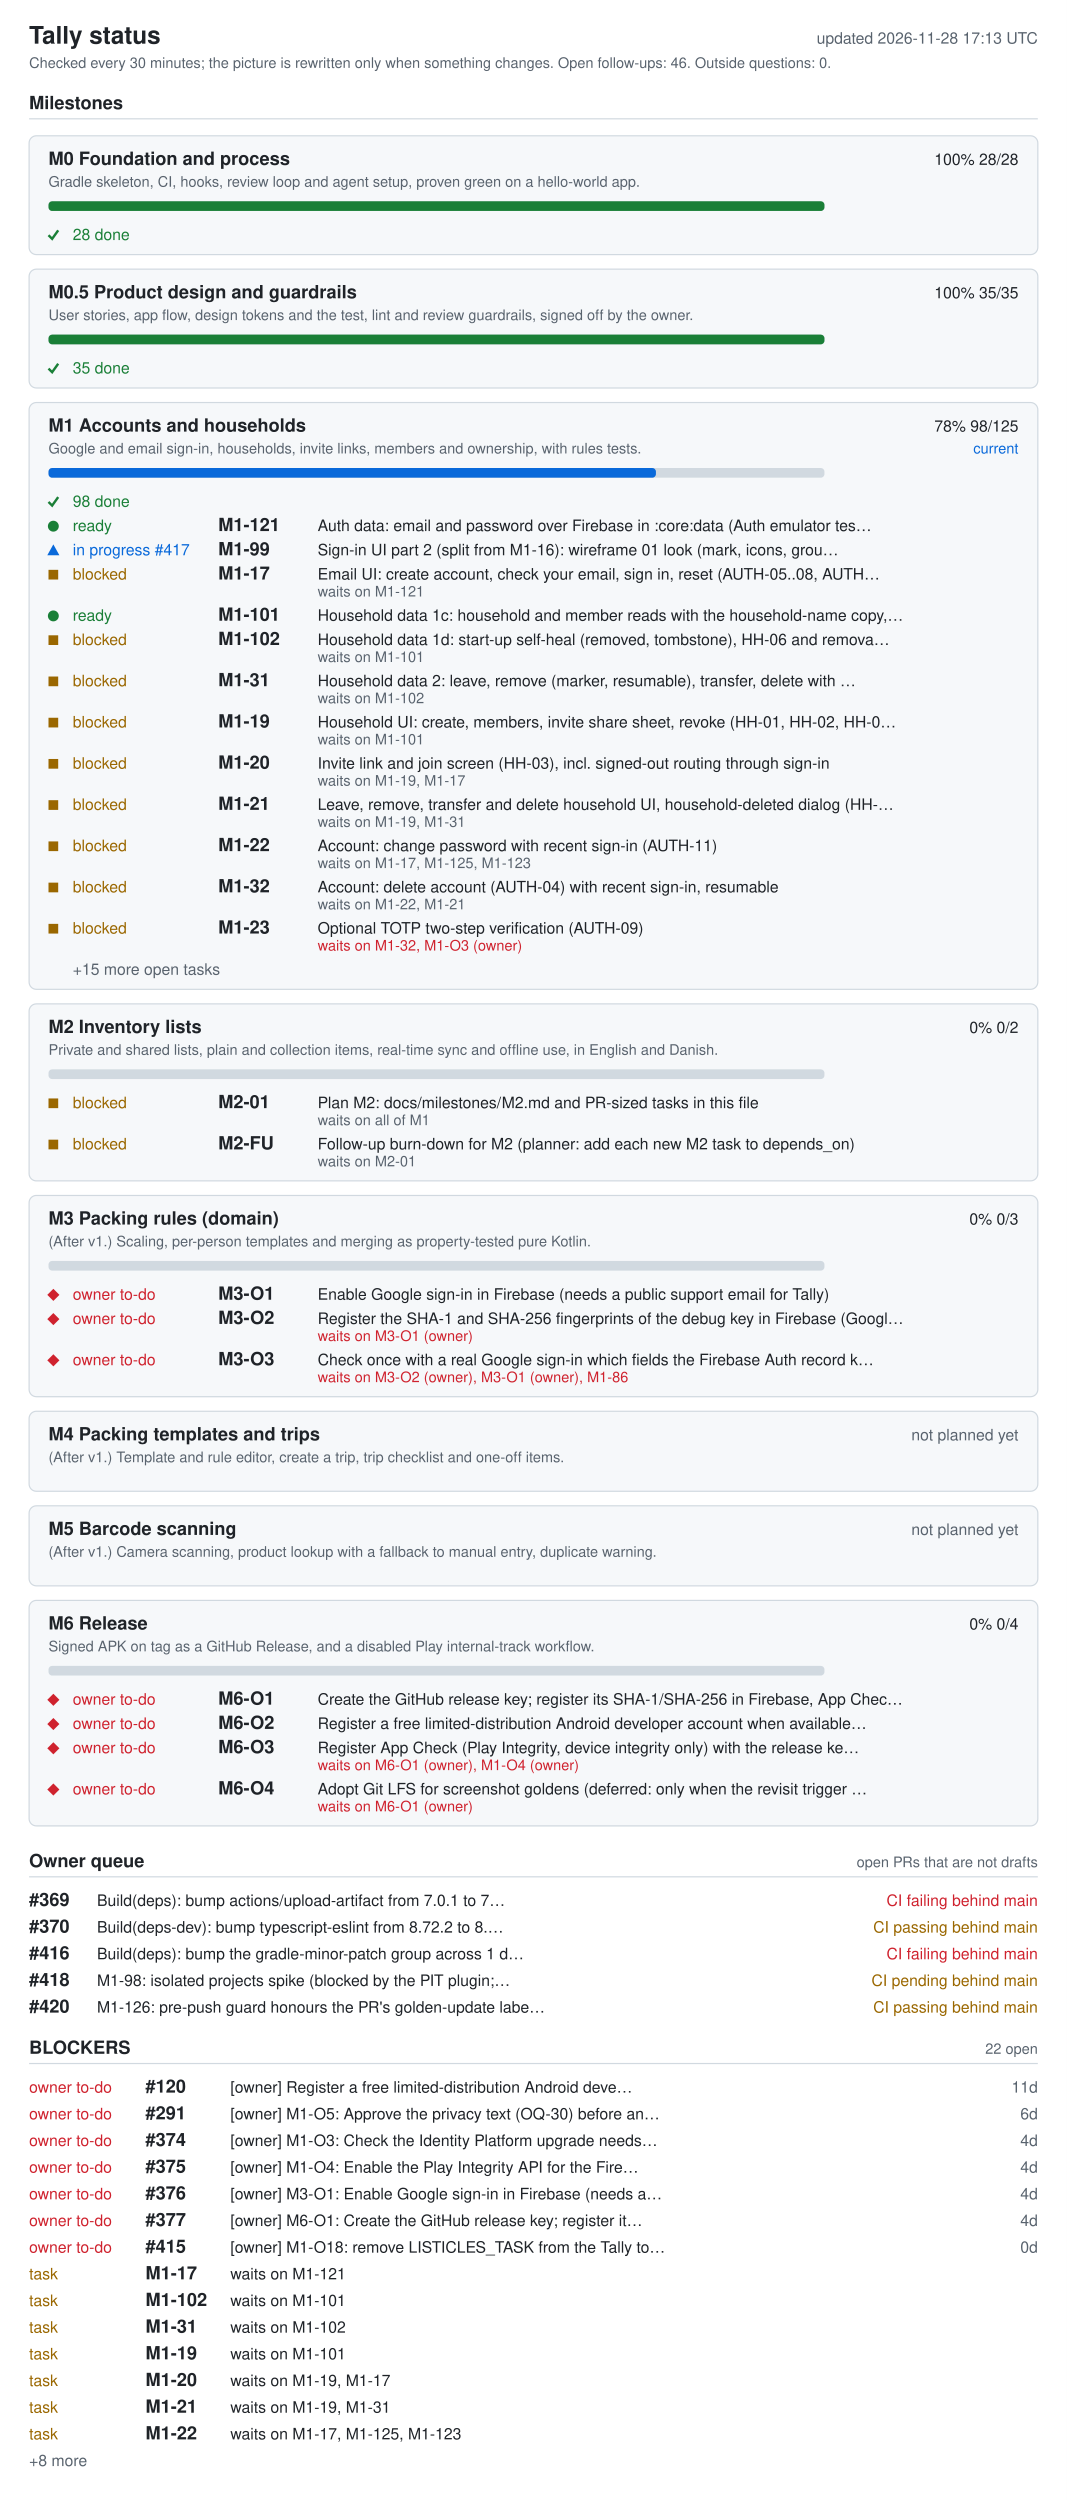
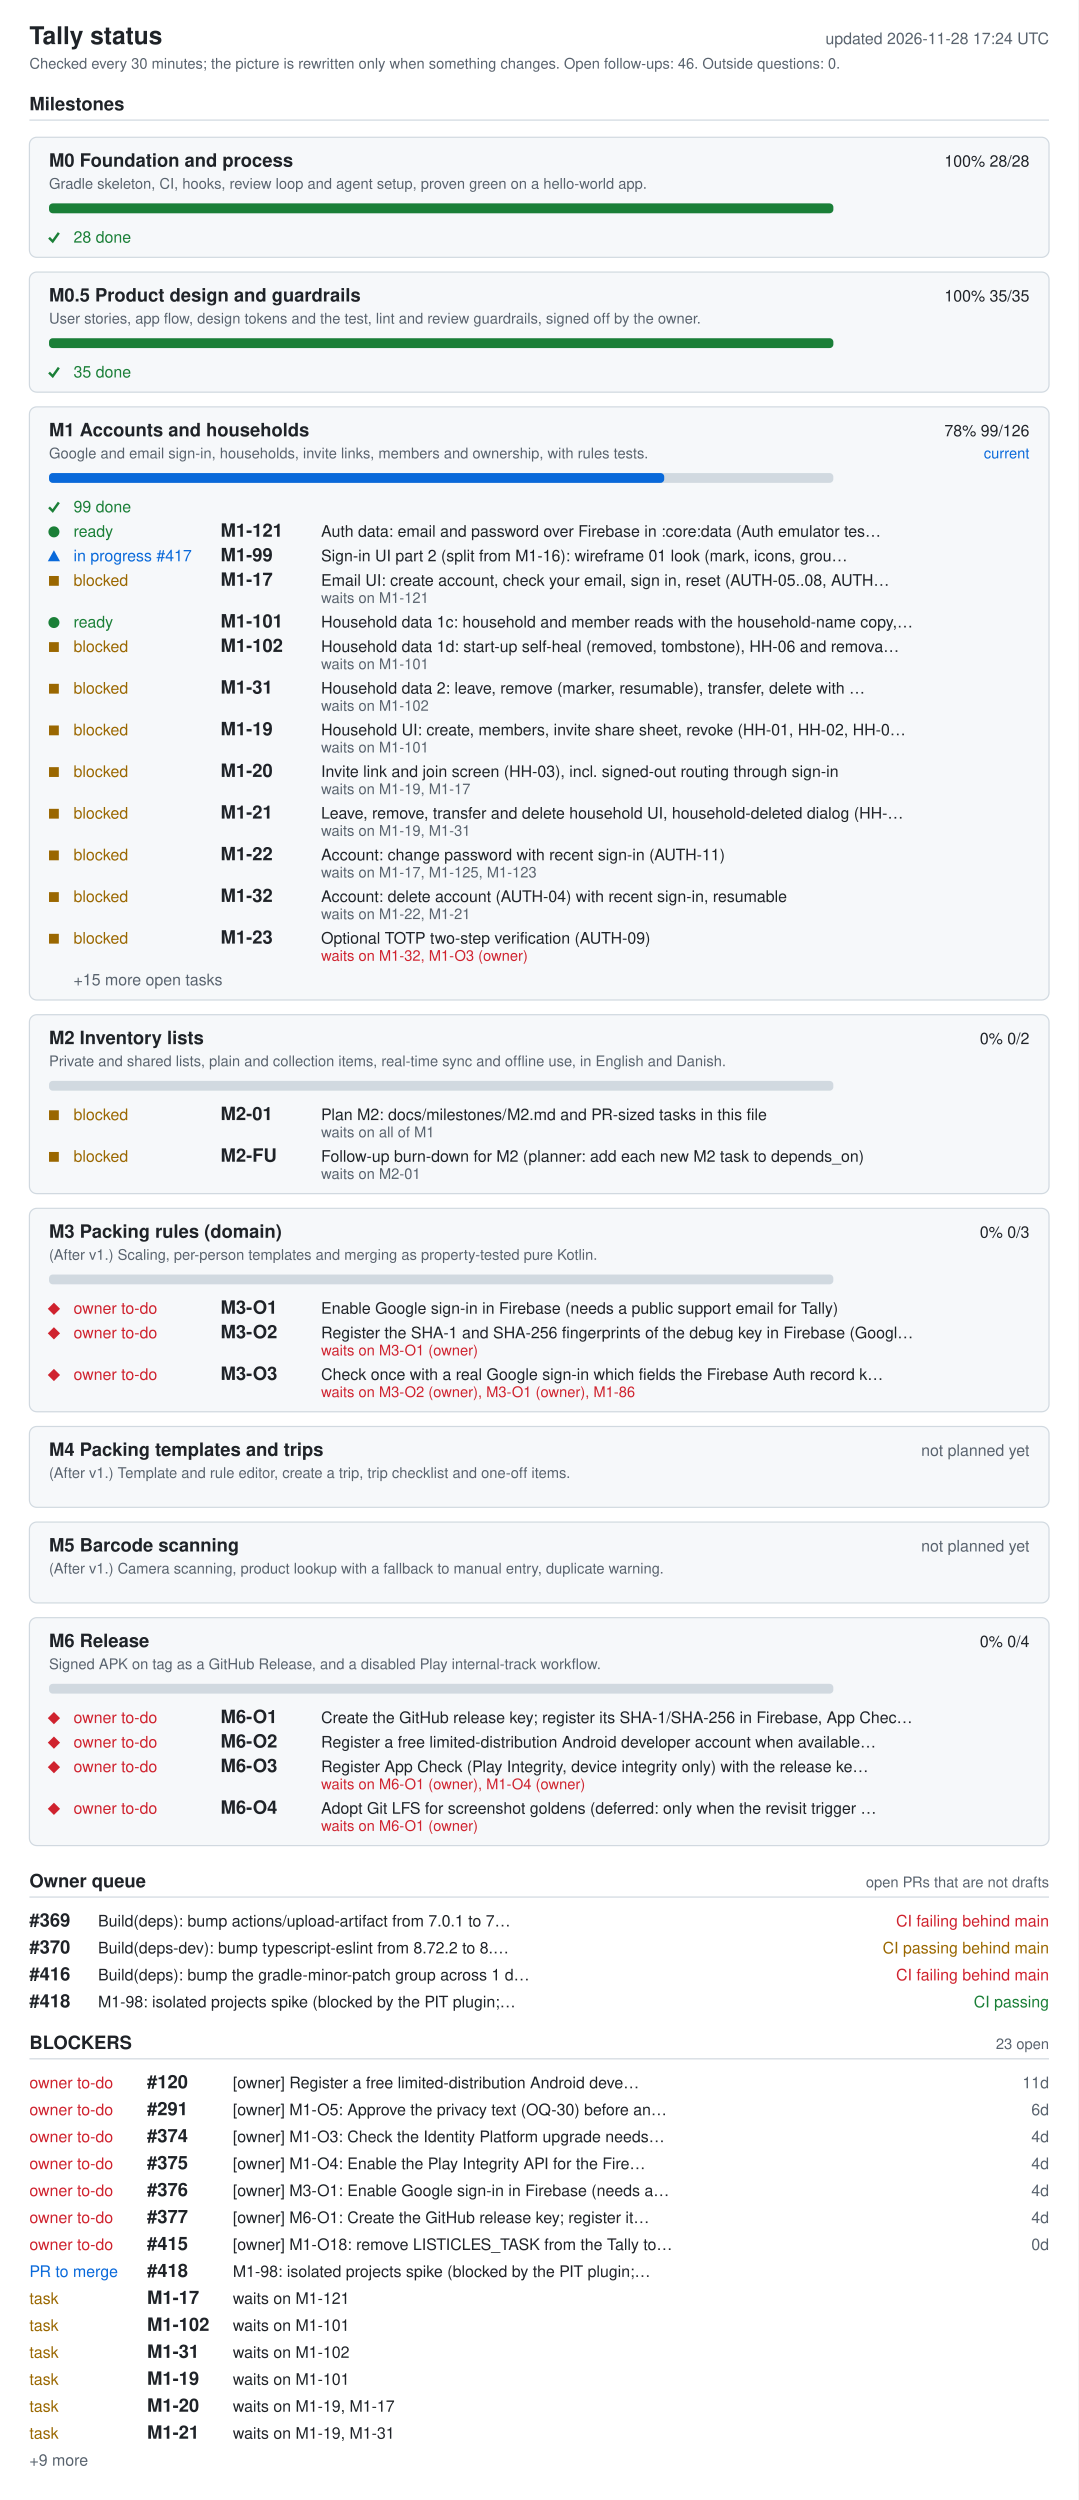
- <svg xmlns="http://www.w3.org/2000/svg" width="880" height="2062" viewBox="0 0 880 2062" role="img" aria-labelledby="ti de">
+ <svg xmlns="http://www.w3.org/2000/svg" width="880" height="2040" viewBox="0 0 880 2040" role="img" aria-labelledby="ti de">
  <style>.bg{fill:#fff}.card{fill:#f6f8fa}rect.card{stroke:#d1d9e0}.tick{stroke:#1a7f37;fill:none;stroke-width:2}.fg{fill:#1f2328}.muted{fill:#59636e}.track{fill:#d1d9e0}.bar{fill:#0969da}.full{fill:#1a7f37}.ok{fill:#1a7f37}.info{fill:#0969da}.warn{fill:#9a6700}.bad{fill:#cf222e}.rule{stroke:#d1d9e0}text{font-family:-apple-system,BlinkMacSystemFont,'Segoe UI',Helvetica,Arial,sans-serif;font-size:13px}.h{font-size:15px;font-weight:600}.t{font-size:20px;font-weight:600}.s{font-size:12px}@media (prefers-color-scheme: dark){.bg{fill:#0d1117}.card{fill:#161b22}rect.card{stroke:#30363d}.tick{stroke:#3fb950}.fg{fill:#e6edf3}.muted{fill:#9198a1}.track{fill:#30363d}.bar{fill:#4493f8}.full{fill:#3fb950}.ok{fill:#3fb950}.info{fill:#4493f8}.warn{fill:#d29922}.bad{fill:#f85149}.rule{stroke:#30363d}}</style>
-   <rect width="880" height="2062" class="bg" />
+   <rect width="880" height="2040" class="bg" />
  <text x="24" y="36" class="fg t">Tally status</text>
-   <text x="856" y="36" class="muted" text-anchor="end" id="generated">updated 2026-11-28 17:13 UTC</text>
+   <text x="856" y="36" class="muted" text-anchor="end" id="generated">updated 2026-11-28 17:24 UTC</text>
  <text x="24" y="56" class="muted s">Checked every 30 minutes; the picture is rewritten only when something changes. Open follow-ups: 46. Outside questions: 0.</text>
  <text x="24" y="90" class="fg h">Milestones</text>
  <line x1="24" y1="98" x2="856" y2="98" class="rule" />
  <rect x="24" y="112" width="832" height="98" rx="6" class="card" />
  <text x="40" y="136" class="fg h">M0 Foundation and process</text>
  <text x="840" y="136" class="fg" text-anchor="end">100%  28/28</text>
  <text x="40" y="154" class="muted s">Gradle skeleton, CI, hooks, review loop and agent setup, proven green on a hello-world app.</text>
  <rect x="40" y="166" width="640" height="8" rx="3" class="track" />
  <rect x="40" y="166" width="640" height="8" rx="3" class="full" />
  <polyline points="40,194 43,197 48,190" class="tick mk-done" />
  <text x="60" y="198" class="ok">28 done</text>
  <rect x="24" y="222" width="832" height="98" rx="6" class="card" />
  <text x="40" y="246" class="fg h">M0.5 Product design and guardrails</text>
  <text x="840" y="246" class="fg" text-anchor="end">100%  35/35</text>
  <text x="40" y="264" class="muted s">User stories, app flow, design tokens and the test, lint and review guardrails, signed off by the owner.</text>
  <rect x="40" y="276" width="640" height="8" rx="3" class="track" />
  <rect x="40" y="276" width="640" height="8" rx="3" class="full" />
  <polyline points="40,304 43,307 48,300" class="tick mk-done" />
  <text x="60" y="308" class="ok">35 done</text>
  <rect x="24" y="332" width="832" height="484" rx="6" class="card" />
  <text x="40" y="356" class="fg h">M1 Accounts and households</text>
-   <text x="840" y="356" class="fg" text-anchor="end">78%  98/125</text>
+   <text x="840" y="356" class="fg" text-anchor="end">78%  99/126</text>
  <text x="840" y="374" class="info s" text-anchor="end">current</text>
  <text x="40" y="374" class="muted s">Google and email sign-in, households, invite links, members and ownership, with rules tests.</text>
  <rect x="40" y="386" width="640" height="8" rx="3" class="track" />
-   <rect x="40" y="386" width="501" height="8" rx="3" class="bar" />
+   <rect x="40" y="386" width="502" height="8" rx="3" class="bar" />
  <polyline points="40,414 43,417 48,410" class="tick mk-done" />
-   <text x="60" y="418" class="ok">98 done</text>
+   <text x="60" y="418" class="ok">99 done</text>
  <circle cx="44" cy="434" r="4.5" class="ok mk-ready" />
  <text x="60" y="438" class="ok">ready</text>
  <text x="180" y="438" class="fg h">M1-121</text>
  <text x="262" y="438" class="fg">Auth data: email and password over Firebase in :core:data (Auth emulator tes…</text>
  <polygon points="39,458 49,458 44,449" class="info mk-progress" />
  <text x="60" y="458" class="info">in progress #417</text>
  <text x="180" y="458" class="fg h">M1-99</text>
  <text x="262" y="458" class="fg">Sign-in UI part 2 (split from M1-16): wireframe 01 look (mark, icons, grou…</text>
  <rect x="40" y="470" width="8" height="8" class="warn mk-blocked" />
  <text x="60" y="478" class="warn">blocked</text>
  <text x="180" y="478" class="fg h">M1-17</text>
  <text x="262" y="478" class="fg">Email UI: create account, check your email, sign in, reset (AUTH-05..08, AUTH…</text>
  <text x="262" y="492" class="muted s">waits on M1-121</text>
  <circle cx="44" cy="508" r="4.5" class="ok mk-ready" />
  <text x="60" y="512" class="ok">ready</text>
  <text x="180" y="512" class="fg h">M1-101</text>
  <text x="262" y="512" class="fg">Household data 1c: household and member reads with the household-name copy,…</text>
  <rect x="40" y="524" width="8" height="8" class="warn mk-blocked" />
  <text x="60" y="532" class="warn">blocked</text>
  <text x="180" y="532" class="fg h">M1-102</text>
  <text x="262" y="532" class="fg">Household data 1d: start-up self-heal (removed, tombstone), HH-06 and remova…</text>
  <text x="262" y="546" class="muted s">waits on M1-101</text>
  <rect x="40" y="558" width="8" height="8" class="warn mk-blocked" />
  <text x="60" y="566" class="warn">blocked</text>
  <text x="180" y="566" class="fg h">M1-31</text>
  <text x="262" y="566" class="fg">Household data 2: leave, remove (marker, resumable), transfer, delete with …</text>
  <text x="262" y="580" class="muted s">waits on M1-102</text>
  <rect x="40" y="592" width="8" height="8" class="warn mk-blocked" />
  <text x="60" y="600" class="warn">blocked</text>
  <text x="180" y="600" class="fg h">M1-19</text>
  <text x="262" y="600" class="fg">Household UI: create, members, invite share sheet, revoke (HH-01, HH-02, HH-0…</text>
  <text x="262" y="614" class="muted s">waits on M1-101</text>
  <rect x="40" y="626" width="8" height="8" class="warn mk-blocked" />
  <text x="60" y="634" class="warn">blocked</text>
  <text x="180" y="634" class="fg h">M1-20</text>
  <text x="262" y="634" class="fg">Invite link and join screen (HH-03), incl. signed-out routing through sign-in</text>
  <text x="262" y="648" class="muted s">waits on M1-19, M1-17</text>
  <rect x="40" y="660" width="8" height="8" class="warn mk-blocked" />
  <text x="60" y="668" class="warn">blocked</text>
  <text x="180" y="668" class="fg h">M1-21</text>
  <text x="262" y="668" class="fg">Leave, remove, transfer and delete household UI, household-deleted dialog (HH-…</text>
  <text x="262" y="682" class="muted s">waits on M1-19, M1-31</text>
  <rect x="40" y="694" width="8" height="8" class="warn mk-blocked" />
  <text x="60" y="702" class="warn">blocked</text>
  <text x="180" y="702" class="fg h">M1-22</text>
  <text x="262" y="702" class="fg">Account: change password with recent sign-in (AUTH-11)</text>
  <text x="262" y="716" class="muted s">waits on M1-17, M1-125, M1-123</text>
  <rect x="40" y="728" width="8" height="8" class="warn mk-blocked" />
  <text x="60" y="736" class="warn">blocked</text>
  <text x="180" y="736" class="fg h">M1-32</text>
  <text x="262" y="736" class="fg">Account: delete account (AUTH-04) with recent sign-in, resumable</text>
  <text x="262" y="750" class="muted s">waits on M1-22, M1-21</text>
  <rect x="40" y="762" width="8" height="8" class="warn mk-blocked" />
  <text x="60" y="770" class="warn">blocked</text>
  <text x="180" y="770" class="fg h">M1-23</text>
  <text x="262" y="770" class="fg">Optional TOTP two-step verification (AUTH-09)</text>
  <text x="262" y="784" class="bad s">waits on M1-32, M1-O3 (owner)</text>
  <text x="60" y="804" class="muted">+15 more open tasks</text>
  <rect x="24" y="828" width="832" height="146" rx="6" class="card" />
  <text x="40" y="852" class="fg h">M2 Inventory lists</text>
  <text x="840" y="852" class="fg" text-anchor="end">0%  0/2</text>
  <text x="40" y="870" class="muted s">Private and shared lists, plain and collection items, real-time sync and offline use, in English and Danish.</text>
  <rect x="40" y="882" width="640" height="8" rx="3" class="track" />
  <rect x="40" y="906" width="8" height="8" class="warn mk-blocked" />
  <text x="60" y="914" class="warn">blocked</text>
  <text x="180" y="914" class="fg h">M2-01</text>
  <text x="262" y="914" class="fg">Plan M2: docs/milestones/M2.md and PR-sized tasks in this file</text>
  <text x="262" y="928" class="muted s">waits on all of M1</text>
  <rect x="40" y="940" width="8" height="8" class="warn mk-blocked" />
  <text x="60" y="948" class="warn">blocked</text>
  <text x="180" y="948" class="fg h">M2-FU</text>
  <text x="262" y="948" class="fg">Follow-up burn-down for M2 (planner: add each new M2 task to depends_on)</text>
  <text x="262" y="962" class="muted s">waits on M2-01</text>
  <rect x="24" y="986" width="832" height="166" rx="6" class="card" />
  <text x="40" y="1010" class="fg h">M3 Packing rules (domain)</text>
  <text x="840" y="1010" class="fg" text-anchor="end">0%  0/3</text>
  <text x="40" y="1028" class="muted s">(After v1.) Scaling, per-person templates and merging as property-tested pure Kotlin.</text>
  <rect x="40" y="1040" width="640" height="8" rx="3" class="track" />
  <polygon points="39,1068 44,1063 49,1068 44,1073" class="bad mk-owner" />
  <text x="60" y="1072" class="bad">owner to-do</text>
  <text x="180" y="1072" class="fg h">M3-O1</text>
  <text x="262" y="1072" class="fg">Enable Google sign-in in Firebase (needs a public support email for Tally)</text>
  <polygon points="39,1088 44,1083 49,1088 44,1093" class="bad mk-owner" />
  <text x="60" y="1092" class="bad">owner to-do</text>
  <text x="180" y="1092" class="fg h">M3-O2</text>
  <text x="262" y="1092" class="fg">Register the SHA-1 and SHA-256 fingerprints of the debug key in Firebase (Googl…</text>
  <text x="262" y="1106" class="bad s">waits on M3-O1 (owner)</text>
  <polygon points="39,1122 44,1117 49,1122 44,1127" class="bad mk-owner" />
  <text x="60" y="1126" class="bad">owner to-do</text>
  <text x="180" y="1126" class="fg h">M3-O3</text>
  <text x="262" y="1126" class="fg">Check once with a real Google sign-in which fields the Firebase Auth record k…</text>
  <text x="262" y="1140" class="bad s">waits on M3-O2 (owner), M3-O1 (owner), M1-86</text>
  <rect x="24" y="1164" width="832" height="66" rx="6" class="card" />
  <text x="40" y="1188" class="fg h">M4 Packing templates and trips</text>
  <text x="840" y="1188" class="muted" text-anchor="end">not planned yet</text>
  <text x="40" y="1206" class="muted s">(After v1.) Template and rule editor, create a trip, trip checklist and one-off items.</text>
  <rect x="24" y="1242" width="832" height="66" rx="6" class="card" />
  <text x="40" y="1266" class="fg h">M5 Barcode scanning</text>
  <text x="840" y="1266" class="muted" text-anchor="end">not planned yet</text>
  <text x="40" y="1284" class="muted s">(After v1.) Camera scanning, product lookup with a fallback to manual entry, duplicate warning.</text>
  <rect x="24" y="1320" width="832" height="186" rx="6" class="card" />
  <text x="40" y="1344" class="fg h">M6 Release</text>
  <text x="840" y="1344" class="fg" text-anchor="end">0%  0/4</text>
  <text x="40" y="1362" class="muted s">Signed APK on tag as a GitHub Release, and a disabled Play internal-track workflow.</text>
  <rect x="40" y="1374" width="640" height="8" rx="3" class="track" />
  <polygon points="39,1402 44,1397 49,1402 44,1407" class="bad mk-owner" />
  <text x="60" y="1406" class="bad">owner to-do</text>
  <text x="180" y="1406" class="fg h">M6-O1</text>
  <text x="262" y="1406" class="fg">Create the GitHub release key; register its SHA-1/SHA-256 in Firebase, App Chec…</text>
  <polygon points="39,1422 44,1417 49,1422 44,1427" class="bad mk-owner" />
  <text x="60" y="1426" class="bad">owner to-do</text>
  <text x="180" y="1426" class="fg h">M6-O2</text>
  <text x="262" y="1426" class="fg">Register a free limited-distribution Android developer account when available…</text>
  <polygon points="39,1442 44,1437 49,1442 44,1447" class="bad mk-owner" />
  <text x="60" y="1446" class="bad">owner to-do</text>
  <text x="180" y="1446" class="fg h">M6-O3</text>
  <text x="262" y="1446" class="fg">Register App Check (Play Integrity, device integrity only) with the release ke…</text>
  <text x="262" y="1460" class="bad s">waits on M6-O1 (owner), M1-O4 (owner)</text>
  <polygon points="39,1476 44,1471 49,1476 44,1481" class="bad mk-owner" />
  <text x="60" y="1480" class="bad">owner to-do</text>
  <text x="180" y="1480" class="fg h">M6-O4</text>
  <text x="262" y="1480" class="fg">Adopt Git LFS for screenshot goldens (deferred: only when the revisit trigger …</text>
  <text x="262" y="1494" class="bad s">waits on M6-O1 (owner)</text>
  <text x="24" y="1540" class="fg h">Owner queue</text>
  <text x="856" y="1540" class="muted s" text-anchor="end">open PRs that are not drafts</text>
  <line x1="24" y1="1548" x2="856" y2="1548" class="rule" />
  <text x="24" y="1572" class="fg h">#369</text>
  <text x="80" y="1572" class="fg">Build(deps): bump actions/upload-artifact from 7.0.1 to 7…</text>
  <text x="856" y="1572" class="bad" text-anchor="end">CI failing  behind main</text>
  <text x="24" y="1594" class="fg h">#370</text>
  <text x="80" y="1594" class="fg">Build(deps-dev): bump typescript-eslint from 8.72.2 to 8.…</text>
  <text x="856" y="1594" class="warn" text-anchor="end">CI passing  behind main</text>
  <text x="24" y="1616" class="fg h">#416</text>
  <text x="80" y="1616" class="fg">Build(deps): bump the gradle-minor-patch group across 1 d…</text>
  <text x="856" y="1616" class="bad" text-anchor="end">CI failing  behind main</text>
  <text x="24" y="1638" class="fg h">#418</text>
  <text x="80" y="1638" class="fg">M1-98: isolated projects spike (blocked by the PIT plugin;…</text>
-   <text x="856" y="1638" class="warn" text-anchor="end">CI pending  behind main</text>
-   <text x="24" y="1660" class="fg h">#420</text>
-   <text x="80" y="1660" class="fg">M1-126: pre-push guard honours the PR's golden-update labe…</text>
-   <text x="856" y="1660" class="warn" text-anchor="end">CI passing  behind main</text>
-   <text x="24" y="1694" class="fg h">BLOCKERS</text>
-   <text x="856" y="1694" class="muted s" text-anchor="end">22 open</text>
-   <line x1="24" y1="1702" x2="856" y2="1702" class="rule" />
+   <text x="856" y="1638" class="ok" text-anchor="end">CI passing</text>
+   <text x="24" y="1672" class="fg h">BLOCKERS</text>
+   <text x="856" y="1672" class="muted s" text-anchor="end">23 open</text>
+   <line x1="24" y1="1680" x2="856" y2="1680" class="rule" />
+   <text x="24" y="1704" class="bad">owner to-do</text>
+   <text x="120" y="1704" class="fg h">#120</text>
+   <text x="190" y="1704" class="fg">[owner] Register a free limited-distribution Android deve…</text>
+   <text x="856" y="1704" class="muted" text-anchor="end">11d</text>
  <text x="24" y="1726" class="bad">owner to-do</text>
-   <text x="120" y="1726" class="fg h">#120</text>
-   <text x="190" y="1726" class="fg">[owner] Register a free limited-distribution Android deve…</text>
-   <text x="856" y="1726" class="muted" text-anchor="end">11d</text>
+   <text x="120" y="1726" class="fg h">#291</text>
+   <text x="190" y="1726" class="fg">[owner] M1-O5: Approve the privacy text (OQ-30) before an…</text>
+   <text x="856" y="1726" class="muted" text-anchor="end">6d</text>
  <text x="24" y="1748" class="bad">owner to-do</text>
-   <text x="120" y="1748" class="fg h">#291</text>
-   <text x="190" y="1748" class="fg">[owner] M1-O5: Approve the privacy text (OQ-30) before an…</text>
-   <text x="856" y="1748" class="muted" text-anchor="end">6d</text>
+   <text x="120" y="1748" class="fg h">#374</text>
+   <text x="190" y="1748" class="fg">[owner] M1-O3: Check the Identity Platform upgrade needs…</text>
+   <text x="856" y="1748" class="muted" text-anchor="end">4d</text>
  <text x="24" y="1770" class="bad">owner to-do</text>
-   <text x="120" y="1770" class="fg h">#374</text>
-   <text x="190" y="1770" class="fg">[owner] M1-O3: Check the Identity Platform upgrade needs…</text>
+   <text x="120" y="1770" class="fg h">#375</text>
+   <text x="190" y="1770" class="fg">[owner] M1-O4: Enable the Play Integrity API for the Fire…</text>
  <text x="856" y="1770" class="muted" text-anchor="end">4d</text>
  <text x="24" y="1792" class="bad">owner to-do</text>
-   <text x="120" y="1792" class="fg h">#375</text>
-   <text x="190" y="1792" class="fg">[owner] M1-O4: Enable the Play Integrity API for the Fire…</text>
+   <text x="120" y="1792" class="fg h">#376</text>
+   <text x="190" y="1792" class="fg">[owner] M3-O1: Enable Google sign-in in Firebase (needs a…</text>
  <text x="856" y="1792" class="muted" text-anchor="end">4d</text>
  <text x="24" y="1814" class="bad">owner to-do</text>
-   <text x="120" y="1814" class="fg h">#376</text>
-   <text x="190" y="1814" class="fg">[owner] M3-O1: Enable Google sign-in in Firebase (needs a…</text>
+   <text x="120" y="1814" class="fg h">#377</text>
+   <text x="190" y="1814" class="fg">[owner] M6-O1: Create the GitHub release key; register it…</text>
  <text x="856" y="1814" class="muted" text-anchor="end">4d</text>
  <text x="24" y="1836" class="bad">owner to-do</text>
-   <text x="120" y="1836" class="fg h">#377</text>
-   <text x="190" y="1836" class="fg">[owner] M6-O1: Create the GitHub release key; register it…</text>
-   <text x="856" y="1836" class="muted" text-anchor="end">4d</text>
-   <text x="24" y="1858" class="bad">owner to-do</text>
-   <text x="120" y="1858" class="fg h">#415</text>
-   <text x="190" y="1858" class="fg">[owner] M1-O18: remove LISTICLES_TASK from the Tally to…</text>
-   <text x="856" y="1858" class="muted" text-anchor="end">0d</text>
+   <text x="120" y="1836" class="fg h">#415</text>
+   <text x="190" y="1836" class="fg">[owner] M1-O18: remove LISTICLES_TASK from the Tally to…</text>
+   <text x="856" y="1836" class="muted" text-anchor="end">0d</text>
+   <text x="24" y="1858" class="info">PR to merge</text>
+   <text x="120" y="1858" class="fg h">#418</text>
+   <text x="190" y="1858" class="fg">M1-98: isolated projects spike (blocked by the PIT plugin;…</text>
  <text x="24" y="1880" class="warn">task</text>
  <text x="120" y="1880" class="fg h">M1-17</text>
  <text x="190" y="1880" class="fg">waits on M1-121</text>
  <text x="24" y="1902" class="warn">task</text>
  <text x="120" y="1902" class="fg h">M1-102</text>
  <text x="190" y="1902" class="fg">waits on M1-101</text>
  <text x="24" y="1924" class="warn">task</text>
  <text x="120" y="1924" class="fg h">M1-31</text>
  <text x="190" y="1924" class="fg">waits on M1-102</text>
  <text x="24" y="1946" class="warn">task</text>
  <text x="120" y="1946" class="fg h">M1-19</text>
  <text x="190" y="1946" class="fg">waits on M1-101</text>
  <text x="24" y="1968" class="warn">task</text>
  <text x="120" y="1968" class="fg h">M1-20</text>
  <text x="190" y="1968" class="fg">waits on M1-19, M1-17</text>
  <text x="24" y="1990" class="warn">task</text>
  <text x="120" y="1990" class="fg h">M1-21</text>
  <text x="190" y="1990" class="fg">waits on M1-19, M1-31</text>
-   <text x="24" y="2012" class="warn">task</text>
-   <text x="120" y="2012" class="fg h">M1-22</text>
-   <text x="190" y="2012" class="fg">waits on M1-17, M1-125, M1-123</text>
-   <text x="24" y="2034" class="muted">+8 more</text>
+   <text x="24" y="2012" class="muted">+9 more</text>
</svg>
